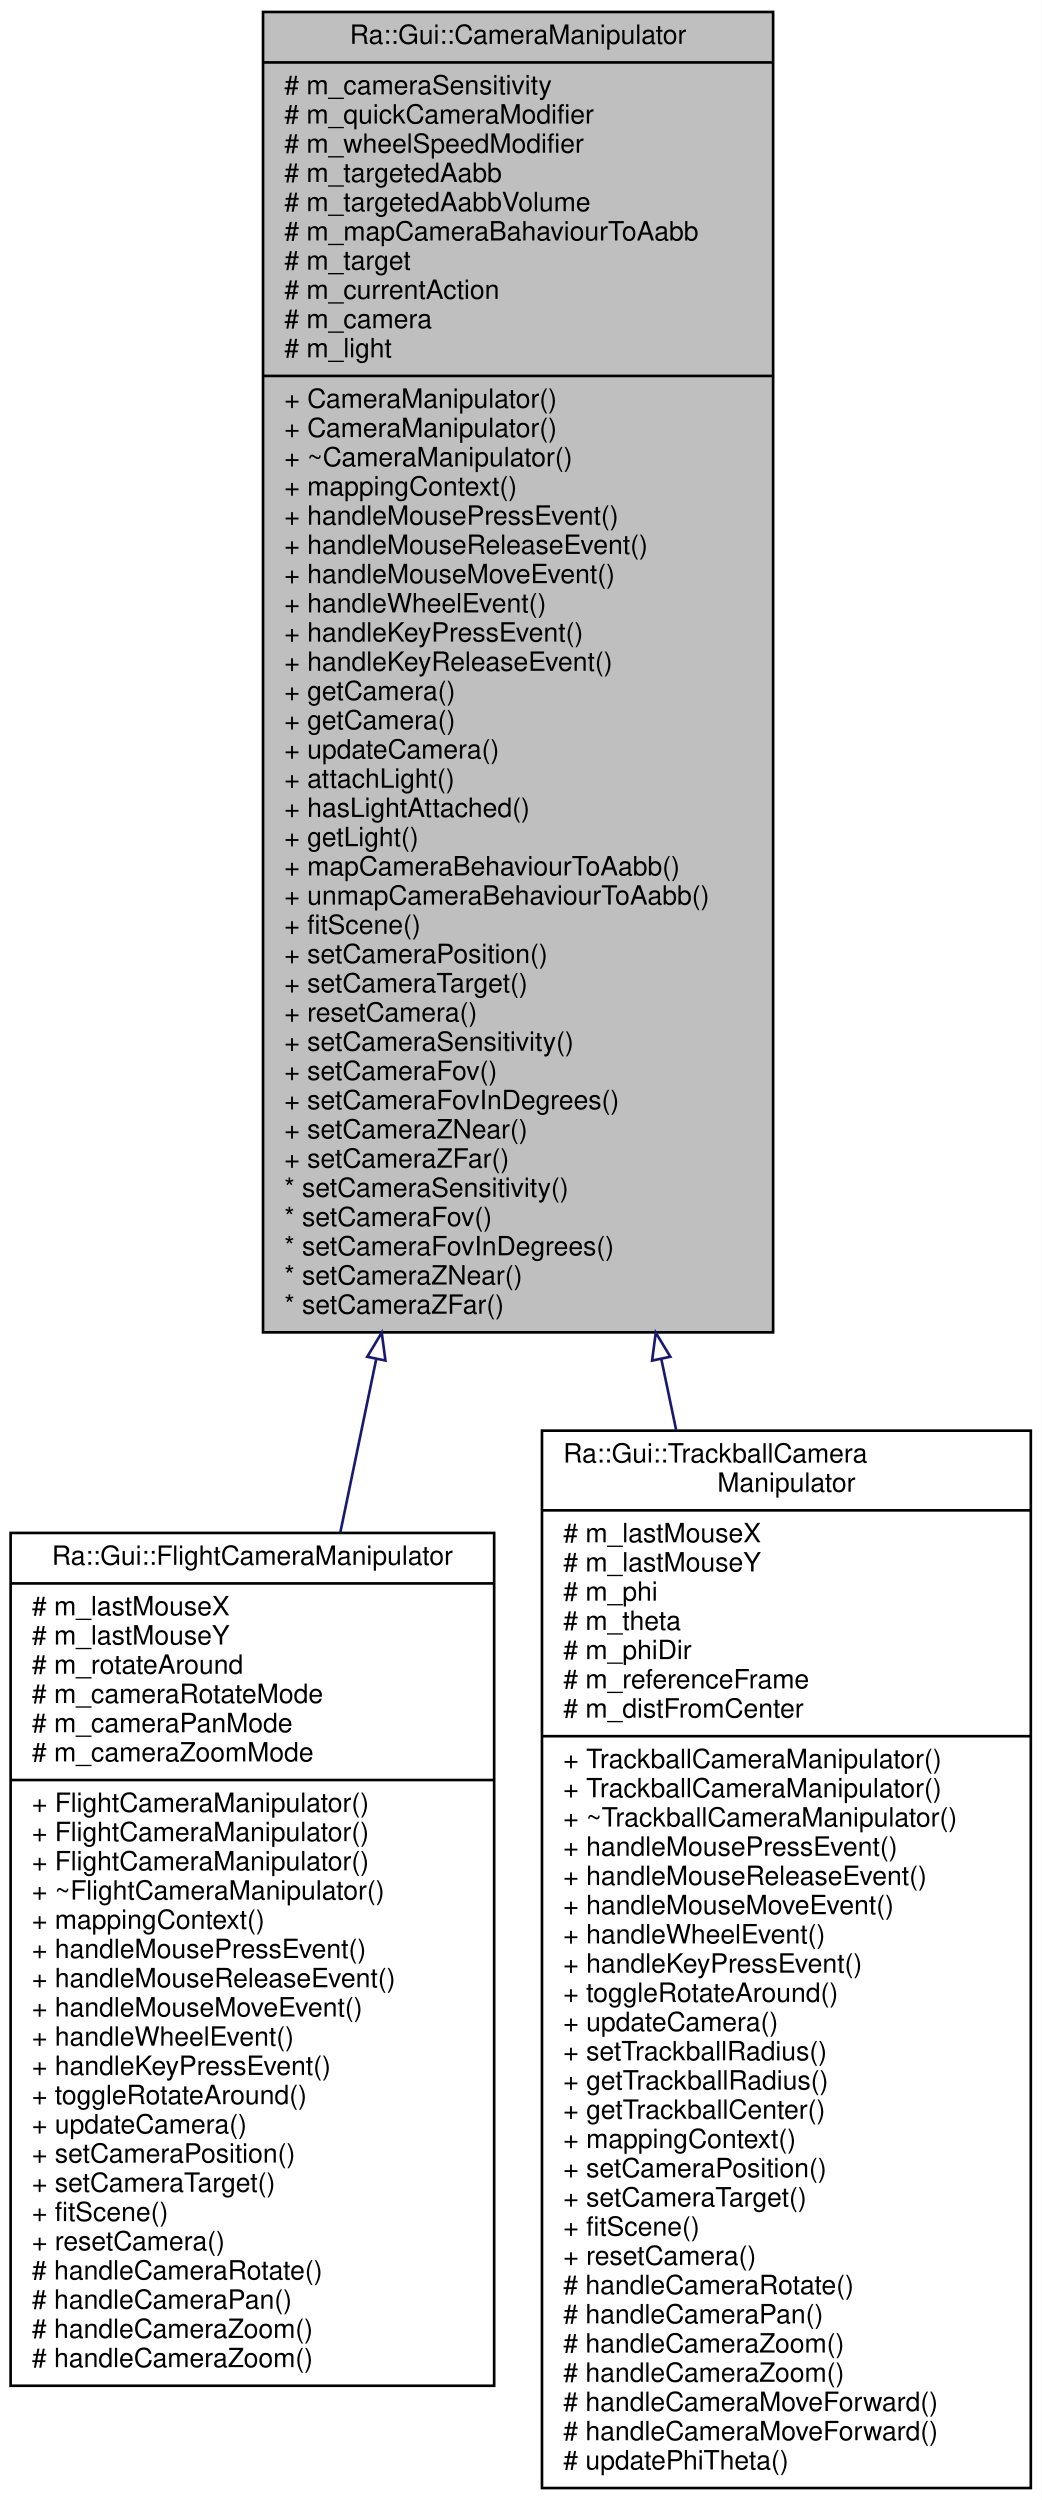
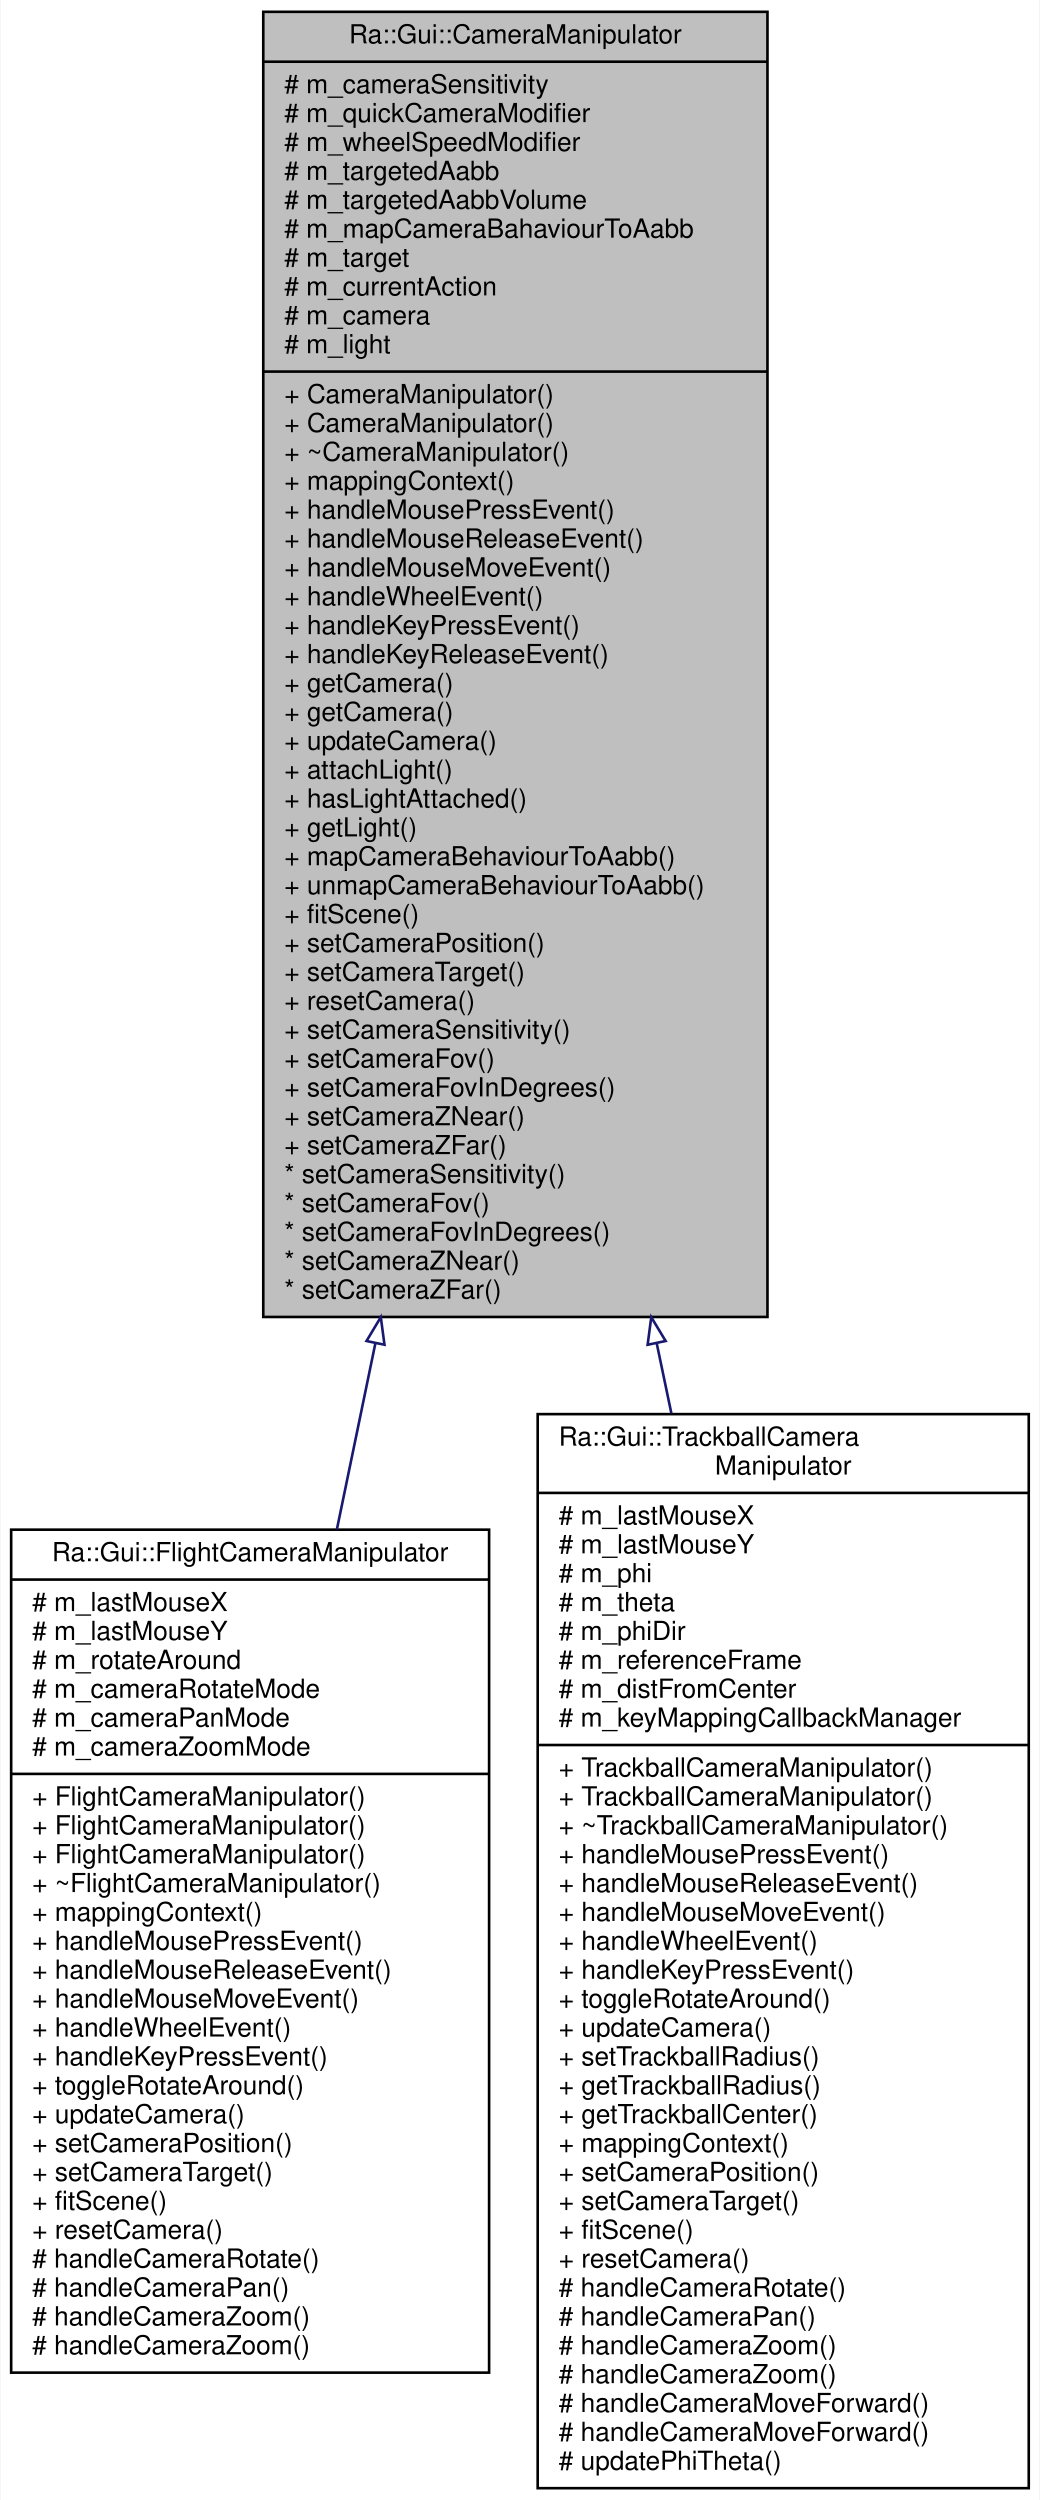
- <svg xmlns="http://www.w3.org/2000/svg" xmlns:xlink="http://www.w3.org/1999/xlink" width="392pt" height="941pt" viewBox="0.00 0.00 392.00 941.00">
-   <g id="graph0" class="graph" transform="scale(1 1) rotate(0) translate(4 937)">
-     <polygon fill="white" stroke="transparent" points="-4,4 -4,-937 388,-937 388,4 -4,4" />
+ <svg xmlns="http://www.w3.org/2000/svg" xmlns:xlink="http://www.w3.org/1999/xlink" width="396pt" height="952pt" viewBox="0.00 0.00 395.50 952.00">
+   <g id="graph0" class="graph" transform="scale(1 1) rotate(0) translate(4 948)">
+     <polygon fill="white" stroke="transparent" points="-4,4 -4,-948 391.5,-948 391.5,4 -4,4" />
    <g id="node1" class="node">
      <g id="a_node1">
        <a xlink:title="The CameraManipulator class is the generic class for camera manipulators.">
-           <polygon fill="#bfbfbf" stroke="black" points="95,-435.5 95,-932.5 287,-932.5 287,-435.5 95,-435.5" />
-           <text text-anchor="middle" x="191" y="-920.5" font-family="Helvetica,sans-Serif" font-size="10.00">Ra::Gui::CameraManipulator</text>
-           <polyline fill="none" stroke="black" points="95,-913.5 287,-913.5 " />
-           <text text-anchor="start" x="103" y="-901.5" font-family="Helvetica,sans-Serif" font-size="10.00"># m_cameraSensitivity</text>
-           <text text-anchor="start" x="103" y="-890.5" font-family="Helvetica,sans-Serif" font-size="10.00"># m_quickCameraModifier</text>
-           <text text-anchor="start" x="103" y="-879.5" font-family="Helvetica,sans-Serif" font-size="10.00"># m_wheelSpeedModifier</text>
-           <text text-anchor="start" x="103" y="-868.5" font-family="Helvetica,sans-Serif" font-size="10.00"># m_targetedAabb</text>
-           <text text-anchor="start" x="103" y="-857.5" font-family="Helvetica,sans-Serif" font-size="10.00"># m_targetedAabbVolume</text>
-           <text text-anchor="start" x="103" y="-846.5" font-family="Helvetica,sans-Serif" font-size="10.00"># m_mapCameraBahaviourToAabb</text>
-           <text text-anchor="start" x="103" y="-835.5" font-family="Helvetica,sans-Serif" font-size="10.00"># m_target</text>
-           <text text-anchor="start" x="103" y="-824.5" font-family="Helvetica,sans-Serif" font-size="10.00"># m_currentAction</text>
-           <text text-anchor="start" x="103" y="-813.5" font-family="Helvetica,sans-Serif" font-size="10.00"># m_camera</text>
-           <text text-anchor="start" x="103" y="-802.5" font-family="Helvetica,sans-Serif" font-size="10.00"># m_light</text>
-           <polyline fill="none" stroke="black" points="95,-795.5 287,-795.5 " />
-           <text text-anchor="start" x="103" y="-783.5" font-family="Helvetica,sans-Serif" font-size="10.00">+ CameraManipulator()</text>
-           <text text-anchor="start" x="103" y="-772.5" font-family="Helvetica,sans-Serif" font-size="10.00">+ CameraManipulator()</text>
-           <text text-anchor="start" x="103" y="-761.5" font-family="Helvetica,sans-Serif" font-size="10.00">+ ~CameraManipulator()</text>
-           <text text-anchor="start" x="103" y="-750.5" font-family="Helvetica,sans-Serif" font-size="10.00">+ mappingContext()</text>
-           <text text-anchor="start" x="103" y="-739.5" font-family="Helvetica,sans-Serif" font-size="10.00">+ handleMousePressEvent()</text>
-           <text text-anchor="start" x="103" y="-728.5" font-family="Helvetica,sans-Serif" font-size="10.00">+ handleMouseReleaseEvent()</text>
-           <text text-anchor="start" x="103" y="-717.5" font-family="Helvetica,sans-Serif" font-size="10.00">+ handleMouseMoveEvent()</text>
-           <text text-anchor="start" x="103" y="-706.5" font-family="Helvetica,sans-Serif" font-size="10.00">+ handleWheelEvent()</text>
-           <text text-anchor="start" x="103" y="-695.5" font-family="Helvetica,sans-Serif" font-size="10.00">+ handleKeyPressEvent()</text>
-           <text text-anchor="start" x="103" y="-684.5" font-family="Helvetica,sans-Serif" font-size="10.00">+ handleKeyReleaseEvent()</text>
-           <text text-anchor="start" x="103" y="-673.5" font-family="Helvetica,sans-Serif" font-size="10.00">+ getCamera()</text>
-           <text text-anchor="start" x="103" y="-662.5" font-family="Helvetica,sans-Serif" font-size="10.00">+ getCamera()</text>
-           <text text-anchor="start" x="103" y="-651.5" font-family="Helvetica,sans-Serif" font-size="10.00">+ updateCamera()</text>
-           <text text-anchor="start" x="103" y="-640.5" font-family="Helvetica,sans-Serif" font-size="10.00">+ attachLight()</text>
-           <text text-anchor="start" x="103" y="-629.5" font-family="Helvetica,sans-Serif" font-size="10.00">+ hasLightAttached()</text>
-           <text text-anchor="start" x="103" y="-618.5" font-family="Helvetica,sans-Serif" font-size="10.00">+ getLight()</text>
-           <text text-anchor="start" x="103" y="-607.5" font-family="Helvetica,sans-Serif" font-size="10.00">+ mapCameraBehaviourToAabb()</text>
-           <text text-anchor="start" x="103" y="-596.5" font-family="Helvetica,sans-Serif" font-size="10.00">+ unmapCameraBehaviourToAabb()</text>
-           <text text-anchor="start" x="103" y="-585.5" font-family="Helvetica,sans-Serif" font-size="10.00">+ fitScene()</text>
-           <text text-anchor="start" x="103" y="-574.5" font-family="Helvetica,sans-Serif" font-size="10.00">+ setCameraPosition()</text>
-           <text text-anchor="start" x="103" y="-563.5" font-family="Helvetica,sans-Serif" font-size="10.00">+ setCameraTarget()</text>
-           <text text-anchor="start" x="103" y="-552.5" font-family="Helvetica,sans-Serif" font-size="10.00">+ resetCamera()</text>
-           <text text-anchor="start" x="103" y="-541.5" font-family="Helvetica,sans-Serif" font-size="10.00">+ setCameraSensitivity()</text>
-           <text text-anchor="start" x="103" y="-530.5" font-family="Helvetica,sans-Serif" font-size="10.00">+ setCameraFov()</text>
-           <text text-anchor="start" x="103" y="-519.5" font-family="Helvetica,sans-Serif" font-size="10.00">+ setCameraFovInDegrees()</text>
-           <text text-anchor="start" x="103" y="-508.5" font-family="Helvetica,sans-Serif" font-size="10.00">+ setCameraZNear()</text>
-           <text text-anchor="start" x="103" y="-497.5" font-family="Helvetica,sans-Serif" font-size="10.00">+ setCameraZFar()</text>
-           <text text-anchor="start" x="103" y="-486.5" font-family="Helvetica,sans-Serif" font-size="10.00">* setCameraSensitivity()</text>
-           <text text-anchor="start" x="103" y="-475.5" font-family="Helvetica,sans-Serif" font-size="10.00">* setCameraFov()</text>
-           <text text-anchor="start" x="103" y="-464.5" font-family="Helvetica,sans-Serif" font-size="10.00">* setCameraFovInDegrees()</text>
-           <text text-anchor="start" x="103" y="-453.5" font-family="Helvetica,sans-Serif" font-size="10.00">* setCameraZNear()</text>
-           <text text-anchor="start" x="103" y="-442.5" font-family="Helvetica,sans-Serif" font-size="10.00">* setCameraZFar()</text>
+           <polygon fill="#bfbfbf" stroke="black" points="96,-446.5 96,-943.5 288,-943.5 288,-446.5 96,-446.5" />
+           <text text-anchor="middle" x="192" y="-931.5" font-family="Helvetica,sans-Serif" font-size="10.00">Ra::Gui::CameraManipulator</text>
+           <polyline fill="none" stroke="black" points="96,-924.5 288,-924.5 " />
+           <text text-anchor="start" x="104" y="-912.5" font-family="Helvetica,sans-Serif" font-size="10.00"># m_cameraSensitivity</text>
+           <text text-anchor="start" x="104" y="-901.5" font-family="Helvetica,sans-Serif" font-size="10.00"># m_quickCameraModifier</text>
+           <text text-anchor="start" x="104" y="-890.5" font-family="Helvetica,sans-Serif" font-size="10.00"># m_wheelSpeedModifier</text>
+           <text text-anchor="start" x="104" y="-879.5" font-family="Helvetica,sans-Serif" font-size="10.00"># m_targetedAabb</text>
+           <text text-anchor="start" x="104" y="-868.5" font-family="Helvetica,sans-Serif" font-size="10.00"># m_targetedAabbVolume</text>
+           <text text-anchor="start" x="104" y="-857.5" font-family="Helvetica,sans-Serif" font-size="10.00"># m_mapCameraBahaviourToAabb</text>
+           <text text-anchor="start" x="104" y="-846.5" font-family="Helvetica,sans-Serif" font-size="10.00"># m_target</text>
+           <text text-anchor="start" x="104" y="-835.5" font-family="Helvetica,sans-Serif" font-size="10.00"># m_currentAction</text>
+           <text text-anchor="start" x="104" y="-824.5" font-family="Helvetica,sans-Serif" font-size="10.00"># m_camera</text>
+           <text text-anchor="start" x="104" y="-813.5" font-family="Helvetica,sans-Serif" font-size="10.00"># m_light</text>
+           <polyline fill="none" stroke="black" points="96,-806.5 288,-806.5 " />
+           <text text-anchor="start" x="104" y="-794.5" font-family="Helvetica,sans-Serif" font-size="10.00">+ CameraManipulator()</text>
+           <text text-anchor="start" x="104" y="-783.5" font-family="Helvetica,sans-Serif" font-size="10.00">+ CameraManipulator()</text>
+           <text text-anchor="start" x="104" y="-772.5" font-family="Helvetica,sans-Serif" font-size="10.00">+ ~CameraManipulator()</text>
+           <text text-anchor="start" x="104" y="-761.5" font-family="Helvetica,sans-Serif" font-size="10.00">+ mappingContext()</text>
+           <text text-anchor="start" x="104" y="-750.5" font-family="Helvetica,sans-Serif" font-size="10.00">+ handleMousePressEvent()</text>
+           <text text-anchor="start" x="104" y="-739.5" font-family="Helvetica,sans-Serif" font-size="10.00">+ handleMouseReleaseEvent()</text>
+           <text text-anchor="start" x="104" y="-728.5" font-family="Helvetica,sans-Serif" font-size="10.00">+ handleMouseMoveEvent()</text>
+           <text text-anchor="start" x="104" y="-717.5" font-family="Helvetica,sans-Serif" font-size="10.00">+ handleWheelEvent()</text>
+           <text text-anchor="start" x="104" y="-706.5" font-family="Helvetica,sans-Serif" font-size="10.00">+ handleKeyPressEvent()</text>
+           <text text-anchor="start" x="104" y="-695.5" font-family="Helvetica,sans-Serif" font-size="10.00">+ handleKeyReleaseEvent()</text>
+           <text text-anchor="start" x="104" y="-684.5" font-family="Helvetica,sans-Serif" font-size="10.00">+ getCamera()</text>
+           <text text-anchor="start" x="104" y="-673.5" font-family="Helvetica,sans-Serif" font-size="10.00">+ getCamera()</text>
+           <text text-anchor="start" x="104" y="-662.5" font-family="Helvetica,sans-Serif" font-size="10.00">+ updateCamera()</text>
+           <text text-anchor="start" x="104" y="-651.5" font-family="Helvetica,sans-Serif" font-size="10.00">+ attachLight()</text>
+           <text text-anchor="start" x="104" y="-640.5" font-family="Helvetica,sans-Serif" font-size="10.00">+ hasLightAttached()</text>
+           <text text-anchor="start" x="104" y="-629.5" font-family="Helvetica,sans-Serif" font-size="10.00">+ getLight()</text>
+           <text text-anchor="start" x="104" y="-618.5" font-family="Helvetica,sans-Serif" font-size="10.00">+ mapCameraBehaviourToAabb()</text>
+           <text text-anchor="start" x="104" y="-607.5" font-family="Helvetica,sans-Serif" font-size="10.00">+ unmapCameraBehaviourToAabb()</text>
+           <text text-anchor="start" x="104" y="-596.5" font-family="Helvetica,sans-Serif" font-size="10.00">+ fitScene()</text>
+           <text text-anchor="start" x="104" y="-585.5" font-family="Helvetica,sans-Serif" font-size="10.00">+ setCameraPosition()</text>
+           <text text-anchor="start" x="104" y="-574.5" font-family="Helvetica,sans-Serif" font-size="10.00">+ setCameraTarget()</text>
+           <text text-anchor="start" x="104" y="-563.5" font-family="Helvetica,sans-Serif" font-size="10.00">+ resetCamera()</text>
+           <text text-anchor="start" x="104" y="-552.5" font-family="Helvetica,sans-Serif" font-size="10.00">+ setCameraSensitivity()</text>
+           <text text-anchor="start" x="104" y="-541.5" font-family="Helvetica,sans-Serif" font-size="10.00">+ setCameraFov()</text>
+           <text text-anchor="start" x="104" y="-530.5" font-family="Helvetica,sans-Serif" font-size="10.00">+ setCameraFovInDegrees()</text>
+           <text text-anchor="start" x="104" y="-519.5" font-family="Helvetica,sans-Serif" font-size="10.00">+ setCameraZNear()</text>
+           <text text-anchor="start" x="104" y="-508.5" font-family="Helvetica,sans-Serif" font-size="10.00">+ setCameraZFar()</text>
+           <text text-anchor="start" x="104" y="-497.5" font-family="Helvetica,sans-Serif" font-size="10.00">* setCameraSensitivity()</text>
+           <text text-anchor="start" x="104" y="-486.5" font-family="Helvetica,sans-Serif" font-size="10.00">* setCameraFov()</text>
+           <text text-anchor="start" x="104" y="-475.5" font-family="Helvetica,sans-Serif" font-size="10.00">* setCameraFovInDegrees()</text>
+           <text text-anchor="start" x="104" y="-464.5" font-family="Helvetica,sans-Serif" font-size="10.00">* setCameraZNear()</text>
+           <text text-anchor="start" x="104" y="-453.5" font-family="Helvetica,sans-Serif" font-size="10.00">* setCameraZFar()</text>
        </a>
      </g>
    </g>
    <g id="node2" class="node">
      <g id="a_node2">
        <a xlink:href="classRa_1_1Gui_1_1FlightCameraManipulator.html" target="_top" xlink:title=" ">
-           <polygon fill="white" stroke="black" points="0,-39 0,-360 182,-360 182,-39 0,-39" />
-           <text text-anchor="middle" x="91" y="-348" font-family="Helvetica,sans-Serif" font-size="10.00">Ra::Gui::FlightCameraManipulator</text>
-           <polyline fill="none" stroke="black" points="0,-341 182,-341 " />
-           <text text-anchor="start" x="8" y="-329" font-family="Helvetica,sans-Serif" font-size="10.00"># m_lastMouseX</text>
-           <text text-anchor="start" x="8" y="-318" font-family="Helvetica,sans-Serif" font-size="10.00"># m_lastMouseY</text>
-           <text text-anchor="start" x="8" y="-307" font-family="Helvetica,sans-Serif" font-size="10.00"># m_rotateAround</text>
-           <text text-anchor="start" x="8" y="-296" font-family="Helvetica,sans-Serif" font-size="10.00"># m_cameraRotateMode</text>
-           <text text-anchor="start" x="8" y="-285" font-family="Helvetica,sans-Serif" font-size="10.00"># m_cameraPanMode</text>
-           <text text-anchor="start" x="8" y="-274" font-family="Helvetica,sans-Serif" font-size="10.00"># m_cameraZoomMode</text>
-           <polyline fill="none" stroke="black" points="0,-267 182,-267 " />
-           <text text-anchor="start" x="8" y="-255" font-family="Helvetica,sans-Serif" font-size="10.00">+ FlightCameraManipulator()</text>
-           <text text-anchor="start" x="8" y="-244" font-family="Helvetica,sans-Serif" font-size="10.00">+ FlightCameraManipulator()</text>
-           <text text-anchor="start" x="8" y="-233" font-family="Helvetica,sans-Serif" font-size="10.00">+ FlightCameraManipulator()</text>
-           <text text-anchor="start" x="8" y="-222" font-family="Helvetica,sans-Serif" font-size="10.00">+ ~FlightCameraManipulator()</text>
-           <text text-anchor="start" x="8" y="-211" font-family="Helvetica,sans-Serif" font-size="10.00">+ mappingContext()</text>
-           <text text-anchor="start" x="8" y="-200" font-family="Helvetica,sans-Serif" font-size="10.00">+ handleMousePressEvent()</text>
-           <text text-anchor="start" x="8" y="-189" font-family="Helvetica,sans-Serif" font-size="10.00">+ handleMouseReleaseEvent()</text>
-           <text text-anchor="start" x="8" y="-178" font-family="Helvetica,sans-Serif" font-size="10.00">+ handleMouseMoveEvent()</text>
-           <text text-anchor="start" x="8" y="-167" font-family="Helvetica,sans-Serif" font-size="10.00">+ handleWheelEvent()</text>
-           <text text-anchor="start" x="8" y="-156" font-family="Helvetica,sans-Serif" font-size="10.00">+ handleKeyPressEvent()</text>
-           <text text-anchor="start" x="8" y="-145" font-family="Helvetica,sans-Serif" font-size="10.00">+ toggleRotateAround()</text>
-           <text text-anchor="start" x="8" y="-134" font-family="Helvetica,sans-Serif" font-size="10.00">+ updateCamera()</text>
-           <text text-anchor="start" x="8" y="-123" font-family="Helvetica,sans-Serif" font-size="10.00">+ setCameraPosition()</text>
-           <text text-anchor="start" x="8" y="-112" font-family="Helvetica,sans-Serif" font-size="10.00">+ setCameraTarget()</text>
-           <text text-anchor="start" x="8" y="-101" font-family="Helvetica,sans-Serif" font-size="10.00">+ fitScene()</text>
-           <text text-anchor="start" x="8" y="-90" font-family="Helvetica,sans-Serif" font-size="10.00">+ resetCamera()</text>
-           <text text-anchor="start" x="8" y="-79" font-family="Helvetica,sans-Serif" font-size="10.00"># handleCameraRotate()</text>
-           <text text-anchor="start" x="8" y="-68" font-family="Helvetica,sans-Serif" font-size="10.00"># handleCameraPan()</text>
-           <text text-anchor="start" x="8" y="-57" font-family="Helvetica,sans-Serif" font-size="10.00"># handleCameraZoom()</text>
-           <text text-anchor="start" x="8" y="-46" font-family="Helvetica,sans-Serif" font-size="10.00"># handleCameraZoom()</text>
+           <polygon fill="white" stroke="black" points="0,-44.5 0,-365.5 182,-365.5 182,-44.5 0,-44.5" />
+           <text text-anchor="middle" x="91" y="-353.5" font-family="Helvetica,sans-Serif" font-size="10.00">Ra::Gui::FlightCameraManipulator</text>
+           <polyline fill="none" stroke="black" points="0,-346.5 182,-346.5 " />
+           <text text-anchor="start" x="8" y="-334.5" font-family="Helvetica,sans-Serif" font-size="10.00"># m_lastMouseX</text>
+           <text text-anchor="start" x="8" y="-323.5" font-family="Helvetica,sans-Serif" font-size="10.00"># m_lastMouseY</text>
+           <text text-anchor="start" x="8" y="-312.5" font-family="Helvetica,sans-Serif" font-size="10.00"># m_rotateAround</text>
+           <text text-anchor="start" x="8" y="-301.5" font-family="Helvetica,sans-Serif" font-size="10.00"># m_cameraRotateMode</text>
+           <text text-anchor="start" x="8" y="-290.5" font-family="Helvetica,sans-Serif" font-size="10.00"># m_cameraPanMode</text>
+           <text text-anchor="start" x="8" y="-279.5" font-family="Helvetica,sans-Serif" font-size="10.00"># m_cameraZoomMode</text>
+           <polyline fill="none" stroke="black" points="0,-272.5 182,-272.5 " />
+           <text text-anchor="start" x="8" y="-260.5" font-family="Helvetica,sans-Serif" font-size="10.00">+ FlightCameraManipulator()</text>
+           <text text-anchor="start" x="8" y="-249.5" font-family="Helvetica,sans-Serif" font-size="10.00">+ FlightCameraManipulator()</text>
+           <text text-anchor="start" x="8" y="-238.5" font-family="Helvetica,sans-Serif" font-size="10.00">+ FlightCameraManipulator()</text>
+           <text text-anchor="start" x="8" y="-227.5" font-family="Helvetica,sans-Serif" font-size="10.00">+ ~FlightCameraManipulator()</text>
+           <text text-anchor="start" x="8" y="-216.5" font-family="Helvetica,sans-Serif" font-size="10.00">+ mappingContext()</text>
+           <text text-anchor="start" x="8" y="-205.5" font-family="Helvetica,sans-Serif" font-size="10.00">+ handleMousePressEvent()</text>
+           <text text-anchor="start" x="8" y="-194.5" font-family="Helvetica,sans-Serif" font-size="10.00">+ handleMouseReleaseEvent()</text>
+           <text text-anchor="start" x="8" y="-183.5" font-family="Helvetica,sans-Serif" font-size="10.00">+ handleMouseMoveEvent()</text>
+           <text text-anchor="start" x="8" y="-172.5" font-family="Helvetica,sans-Serif" font-size="10.00">+ handleWheelEvent()</text>
+           <text text-anchor="start" x="8" y="-161.5" font-family="Helvetica,sans-Serif" font-size="10.00">+ handleKeyPressEvent()</text>
+           <text text-anchor="start" x="8" y="-150.5" font-family="Helvetica,sans-Serif" font-size="10.00">+ toggleRotateAround()</text>
+           <text text-anchor="start" x="8" y="-139.5" font-family="Helvetica,sans-Serif" font-size="10.00">+ updateCamera()</text>
+           <text text-anchor="start" x="8" y="-128.5" font-family="Helvetica,sans-Serif" font-size="10.00">+ setCameraPosition()</text>
+           <text text-anchor="start" x="8" y="-117.5" font-family="Helvetica,sans-Serif" font-size="10.00">+ setCameraTarget()</text>
+           <text text-anchor="start" x="8" y="-106.5" font-family="Helvetica,sans-Serif" font-size="10.00">+ fitScene()</text>
+           <text text-anchor="start" x="8" y="-95.5" font-family="Helvetica,sans-Serif" font-size="10.00">+ resetCamera()</text>
+           <text text-anchor="start" x="8" y="-84.5" font-family="Helvetica,sans-Serif" font-size="10.00"># handleCameraRotate()</text>
+           <text text-anchor="start" x="8" y="-73.5" font-family="Helvetica,sans-Serif" font-size="10.00"># handleCameraPan()</text>
+           <text text-anchor="start" x="8" y="-62.5" font-family="Helvetica,sans-Serif" font-size="10.00"># handleCameraZoom()</text>
+           <text text-anchor="start" x="8" y="-51.5" font-family="Helvetica,sans-Serif" font-size="10.00"># handleCameraZoom()</text>
        </a>
      </g>
    </g>
    <g id="edge1" class="edge">
-       <path fill="none" stroke="midnightblue" d="M137.63,-425.51C133.03,-403.28 128.46,-381.23 124.08,-360.12" />
-       <polygon fill="none" stroke="midnightblue" points="134.23,-426.31 139.68,-435.39 141.08,-424.89 134.23,-426.31" />
+       <path fill="none" stroke="midnightblue" d="M138.69,-436.45C133.7,-412.32 128.74,-388.37 124.02,-365.54" />
+       <polygon fill="none" stroke="midnightblue" points="135.31,-437.34 140.76,-446.43 142.16,-435.92 135.31,-437.34" />
    </g>
    <g id="node3" class="node">
      <g id="a_node3">
        <a xlink:href="classRa_1_1Gui_1_1TrackballCameraManipulator.html" target="_top" xlink:title="A Trackball manipulator for Cameras.">
-           <polygon fill="white" stroke="black" points="200,-0.5 200,-398.5 384,-398.5 384,-0.5 200,-0.5" />
-           <text text-anchor="start" x="208" y="-386.5" font-family="Helvetica,sans-Serif" font-size="10.00">Ra::Gui::TrackballCamera</text>
-           <text text-anchor="middle" x="292" y="-375.5" font-family="Helvetica,sans-Serif" font-size="10.00">Manipulator</text>
-           <polyline fill="none" stroke="black" points="200,-368.5 384,-368.5 " />
-           <text text-anchor="start" x="208" y="-356.5" font-family="Helvetica,sans-Serif" font-size="10.00"># m_lastMouseX</text>
-           <text text-anchor="start" x="208" y="-345.5" font-family="Helvetica,sans-Serif" font-size="10.00"># m_lastMouseY</text>
-           <text text-anchor="start" x="208" y="-334.5" font-family="Helvetica,sans-Serif" font-size="10.00"># m_phi</text>
-           <text text-anchor="start" x="208" y="-323.5" font-family="Helvetica,sans-Serif" font-size="10.00"># m_theta</text>
-           <text text-anchor="start" x="208" y="-312.5" font-family="Helvetica,sans-Serif" font-size="10.00"># m_phiDir</text>
-           <text text-anchor="start" x="208" y="-301.5" font-family="Helvetica,sans-Serif" font-size="10.00"># m_referenceFrame</text>
-           <text text-anchor="start" x="208" y="-290.5" font-family="Helvetica,sans-Serif" font-size="10.00"># m_distFromCenter</text>
-           <polyline fill="none" stroke="black" points="200,-283.5 384,-283.5 " />
-           <text text-anchor="start" x="208" y="-271.5" font-family="Helvetica,sans-Serif" font-size="10.00">+ TrackballCameraManipulator()</text>
-           <text text-anchor="start" x="208" y="-260.5" font-family="Helvetica,sans-Serif" font-size="10.00">+ TrackballCameraManipulator()</text>
-           <text text-anchor="start" x="208" y="-249.5" font-family="Helvetica,sans-Serif" font-size="10.00">+ ~TrackballCameraManipulator()</text>
-           <text text-anchor="start" x="208" y="-238.5" font-family="Helvetica,sans-Serif" font-size="10.00">+ handleMousePressEvent()</text>
-           <text text-anchor="start" x="208" y="-227.5" font-family="Helvetica,sans-Serif" font-size="10.00">+ handleMouseReleaseEvent()</text>
-           <text text-anchor="start" x="208" y="-216.5" font-family="Helvetica,sans-Serif" font-size="10.00">+ handleMouseMoveEvent()</text>
-           <text text-anchor="start" x="208" y="-205.5" font-family="Helvetica,sans-Serif" font-size="10.00">+ handleWheelEvent()</text>
-           <text text-anchor="start" x="208" y="-194.5" font-family="Helvetica,sans-Serif" font-size="10.00">+ handleKeyPressEvent()</text>
-           <text text-anchor="start" x="208" y="-183.5" font-family="Helvetica,sans-Serif" font-size="10.00">+ toggleRotateAround()</text>
-           <text text-anchor="start" x="208" y="-172.5" font-family="Helvetica,sans-Serif" font-size="10.00">+ updateCamera()</text>
-           <text text-anchor="start" x="208" y="-161.5" font-family="Helvetica,sans-Serif" font-size="10.00">+ setTrackballRadius()</text>
-           <text text-anchor="start" x="208" y="-150.5" font-family="Helvetica,sans-Serif" font-size="10.00">+ getTrackballRadius()</text>
-           <text text-anchor="start" x="208" y="-139.5" font-family="Helvetica,sans-Serif" font-size="10.00">+ getTrackballCenter()</text>
-           <text text-anchor="start" x="208" y="-128.5" font-family="Helvetica,sans-Serif" font-size="10.00">+ mappingContext()</text>
-           <text text-anchor="start" x="208" y="-117.5" font-family="Helvetica,sans-Serif" font-size="10.00">+ setCameraPosition()</text>
-           <text text-anchor="start" x="208" y="-106.5" font-family="Helvetica,sans-Serif" font-size="10.00">+ setCameraTarget()</text>
-           <text text-anchor="start" x="208" y="-95.5" font-family="Helvetica,sans-Serif" font-size="10.00">+ fitScene()</text>
-           <text text-anchor="start" x="208" y="-84.5" font-family="Helvetica,sans-Serif" font-size="10.00">+ resetCamera()</text>
-           <text text-anchor="start" x="208" y="-73.5" font-family="Helvetica,sans-Serif" font-size="10.00"># handleCameraRotate()</text>
-           <text text-anchor="start" x="208" y="-62.5" font-family="Helvetica,sans-Serif" font-size="10.00"># handleCameraPan()</text>
-           <text text-anchor="start" x="208" y="-51.5" font-family="Helvetica,sans-Serif" font-size="10.00"># handleCameraZoom()</text>
-           <text text-anchor="start" x="208" y="-40.5" font-family="Helvetica,sans-Serif" font-size="10.00"># handleCameraZoom()</text>
-           <text text-anchor="start" x="208" y="-29.5" font-family="Helvetica,sans-Serif" font-size="10.00"># handleCameraMoveForward()</text>
-           <text text-anchor="start" x="208" y="-18.5" font-family="Helvetica,sans-Serif" font-size="10.00"># handleCameraMoveForward()</text>
-           <text text-anchor="start" x="208" y="-7.5" font-family="Helvetica,sans-Serif" font-size="10.00"># updatePhiTheta()</text>
+           <polygon fill="white" stroke="black" points="200.5,-0.5 200.5,-409.5 387.5,-409.5 387.5,-0.5 200.5,-0.5" />
+           <text text-anchor="start" x="208.5" y="-397.5" font-family="Helvetica,sans-Serif" font-size="10.00">Ra::Gui::TrackballCamera</text>
+           <text text-anchor="middle" x="294" y="-386.5" font-family="Helvetica,sans-Serif" font-size="10.00">Manipulator</text>
+           <polyline fill="none" stroke="black" points="200.5,-379.5 387.5,-379.5 " />
+           <text text-anchor="start" x="208.5" y="-367.5" font-family="Helvetica,sans-Serif" font-size="10.00"># m_lastMouseX</text>
+           <text text-anchor="start" x="208.5" y="-356.5" font-family="Helvetica,sans-Serif" font-size="10.00"># m_lastMouseY</text>
+           <text text-anchor="start" x="208.5" y="-345.5" font-family="Helvetica,sans-Serif" font-size="10.00"># m_phi</text>
+           <text text-anchor="start" x="208.5" y="-334.5" font-family="Helvetica,sans-Serif" font-size="10.00"># m_theta</text>
+           <text text-anchor="start" x="208.5" y="-323.5" font-family="Helvetica,sans-Serif" font-size="10.00"># m_phiDir</text>
+           <text text-anchor="start" x="208.5" y="-312.5" font-family="Helvetica,sans-Serif" font-size="10.00"># m_referenceFrame</text>
+           <text text-anchor="start" x="208.5" y="-301.5" font-family="Helvetica,sans-Serif" font-size="10.00"># m_distFromCenter</text>
+           <text text-anchor="start" x="208.5" y="-290.5" font-family="Helvetica,sans-Serif" font-size="10.00"># m_keyMappingCallbackManager</text>
+           <polyline fill="none" stroke="black" points="200.5,-283.5 387.5,-283.5 " />
+           <text text-anchor="start" x="208.5" y="-271.5" font-family="Helvetica,sans-Serif" font-size="10.00">+ TrackballCameraManipulator()</text>
+           <text text-anchor="start" x="208.5" y="-260.5" font-family="Helvetica,sans-Serif" font-size="10.00">+ TrackballCameraManipulator()</text>
+           <text text-anchor="start" x="208.5" y="-249.5" font-family="Helvetica,sans-Serif" font-size="10.00">+ ~TrackballCameraManipulator()</text>
+           <text text-anchor="start" x="208.5" y="-238.5" font-family="Helvetica,sans-Serif" font-size="10.00">+ handleMousePressEvent()</text>
+           <text text-anchor="start" x="208.5" y="-227.5" font-family="Helvetica,sans-Serif" font-size="10.00">+ handleMouseReleaseEvent()</text>
+           <text text-anchor="start" x="208.5" y="-216.5" font-family="Helvetica,sans-Serif" font-size="10.00">+ handleMouseMoveEvent()</text>
+           <text text-anchor="start" x="208.5" y="-205.5" font-family="Helvetica,sans-Serif" font-size="10.00">+ handleWheelEvent()</text>
+           <text text-anchor="start" x="208.5" y="-194.5" font-family="Helvetica,sans-Serif" font-size="10.00">+ handleKeyPressEvent()</text>
+           <text text-anchor="start" x="208.5" y="-183.5" font-family="Helvetica,sans-Serif" font-size="10.00">+ toggleRotateAround()</text>
+           <text text-anchor="start" x="208.5" y="-172.5" font-family="Helvetica,sans-Serif" font-size="10.00">+ updateCamera()</text>
+           <text text-anchor="start" x="208.5" y="-161.5" font-family="Helvetica,sans-Serif" font-size="10.00">+ setTrackballRadius()</text>
+           <text text-anchor="start" x="208.5" y="-150.5" font-family="Helvetica,sans-Serif" font-size="10.00">+ getTrackballRadius()</text>
+           <text text-anchor="start" x="208.5" y="-139.5" font-family="Helvetica,sans-Serif" font-size="10.00">+ getTrackballCenter()</text>
+           <text text-anchor="start" x="208.5" y="-128.5" font-family="Helvetica,sans-Serif" font-size="10.00">+ mappingContext()</text>
+           <text text-anchor="start" x="208.5" y="-117.5" font-family="Helvetica,sans-Serif" font-size="10.00">+ setCameraPosition()</text>
+           <text text-anchor="start" x="208.5" y="-106.5" font-family="Helvetica,sans-Serif" font-size="10.00">+ setCameraTarget()</text>
+           <text text-anchor="start" x="208.5" y="-95.5" font-family="Helvetica,sans-Serif" font-size="10.00">+ fitScene()</text>
+           <text text-anchor="start" x="208.5" y="-84.5" font-family="Helvetica,sans-Serif" font-size="10.00">+ resetCamera()</text>
+           <text text-anchor="start" x="208.5" y="-73.5" font-family="Helvetica,sans-Serif" font-size="10.00"># handleCameraRotate()</text>
+           <text text-anchor="start" x="208.5" y="-62.5" font-family="Helvetica,sans-Serif" font-size="10.00"># handleCameraPan()</text>
+           <text text-anchor="start" x="208.5" y="-51.5" font-family="Helvetica,sans-Serif" font-size="10.00"># handleCameraZoom()</text>
+           <text text-anchor="start" x="208.5" y="-40.5" font-family="Helvetica,sans-Serif" font-size="10.00"># handleCameraZoom()</text>
+           <text text-anchor="start" x="208.5" y="-29.5" font-family="Helvetica,sans-Serif" font-size="10.00"># handleCameraMoveForward()</text>
+           <text text-anchor="start" x="208.5" y="-18.5" font-family="Helvetica,sans-Serif" font-size="10.00"># handleCameraMoveForward()</text>
+           <text text-anchor="start" x="208.5" y="-7.5" font-family="Helvetica,sans-Serif" font-size="10.00"># updatePhiTheta()</text>
        </a>
      </g>
    </g>
    <g id="edge2" class="edge">
-       <path fill="none" stroke="midnightblue" d="M244.94,-425.34C246.8,-416.44 248.65,-407.58 250.49,-398.79" />
-       <polygon fill="none" stroke="midnightblue" points="241.45,-424.88 242.83,-435.39 248.31,-426.32 241.45,-424.88" />
+       <path fill="none" stroke="midnightblue" d="M245.85,-436.37C247.71,-427.46 249.57,-418.59 251.41,-409.78" />
+       <polygon fill="none" stroke="midnightblue" points="242.37,-435.92 243.75,-446.43 249.22,-437.35 242.37,-435.92" />
    </g>
  </g>
</svg>
